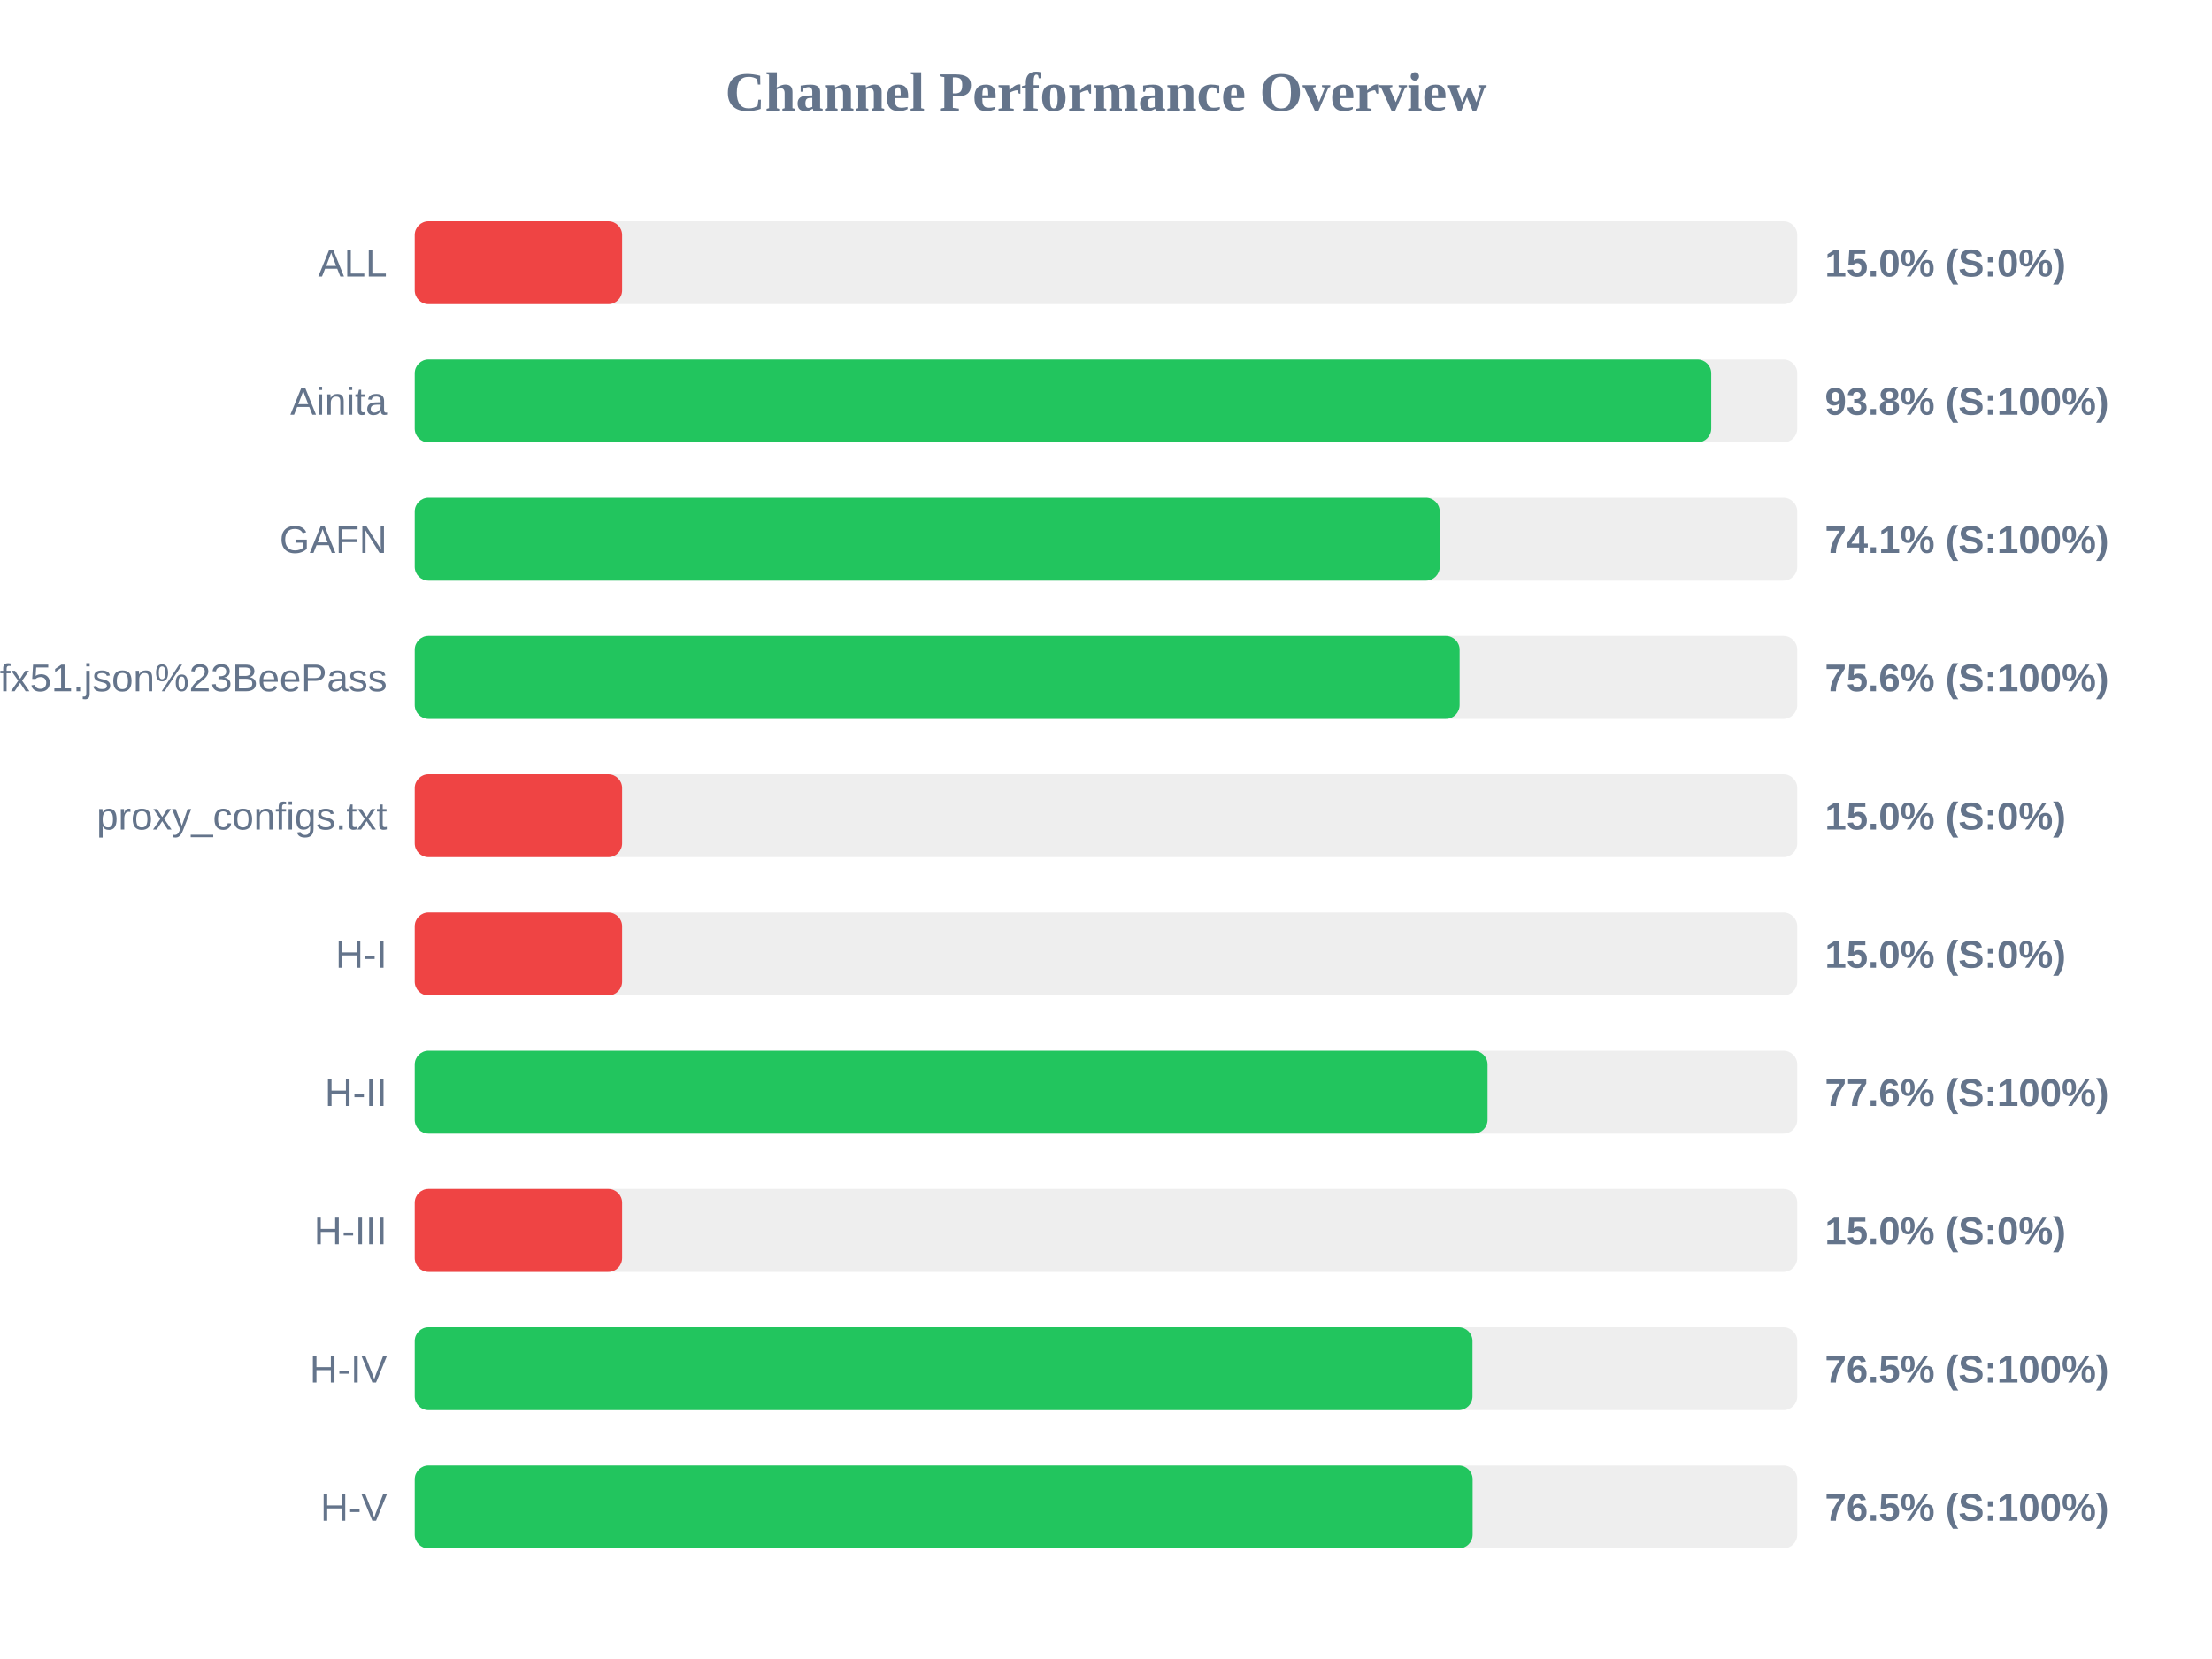
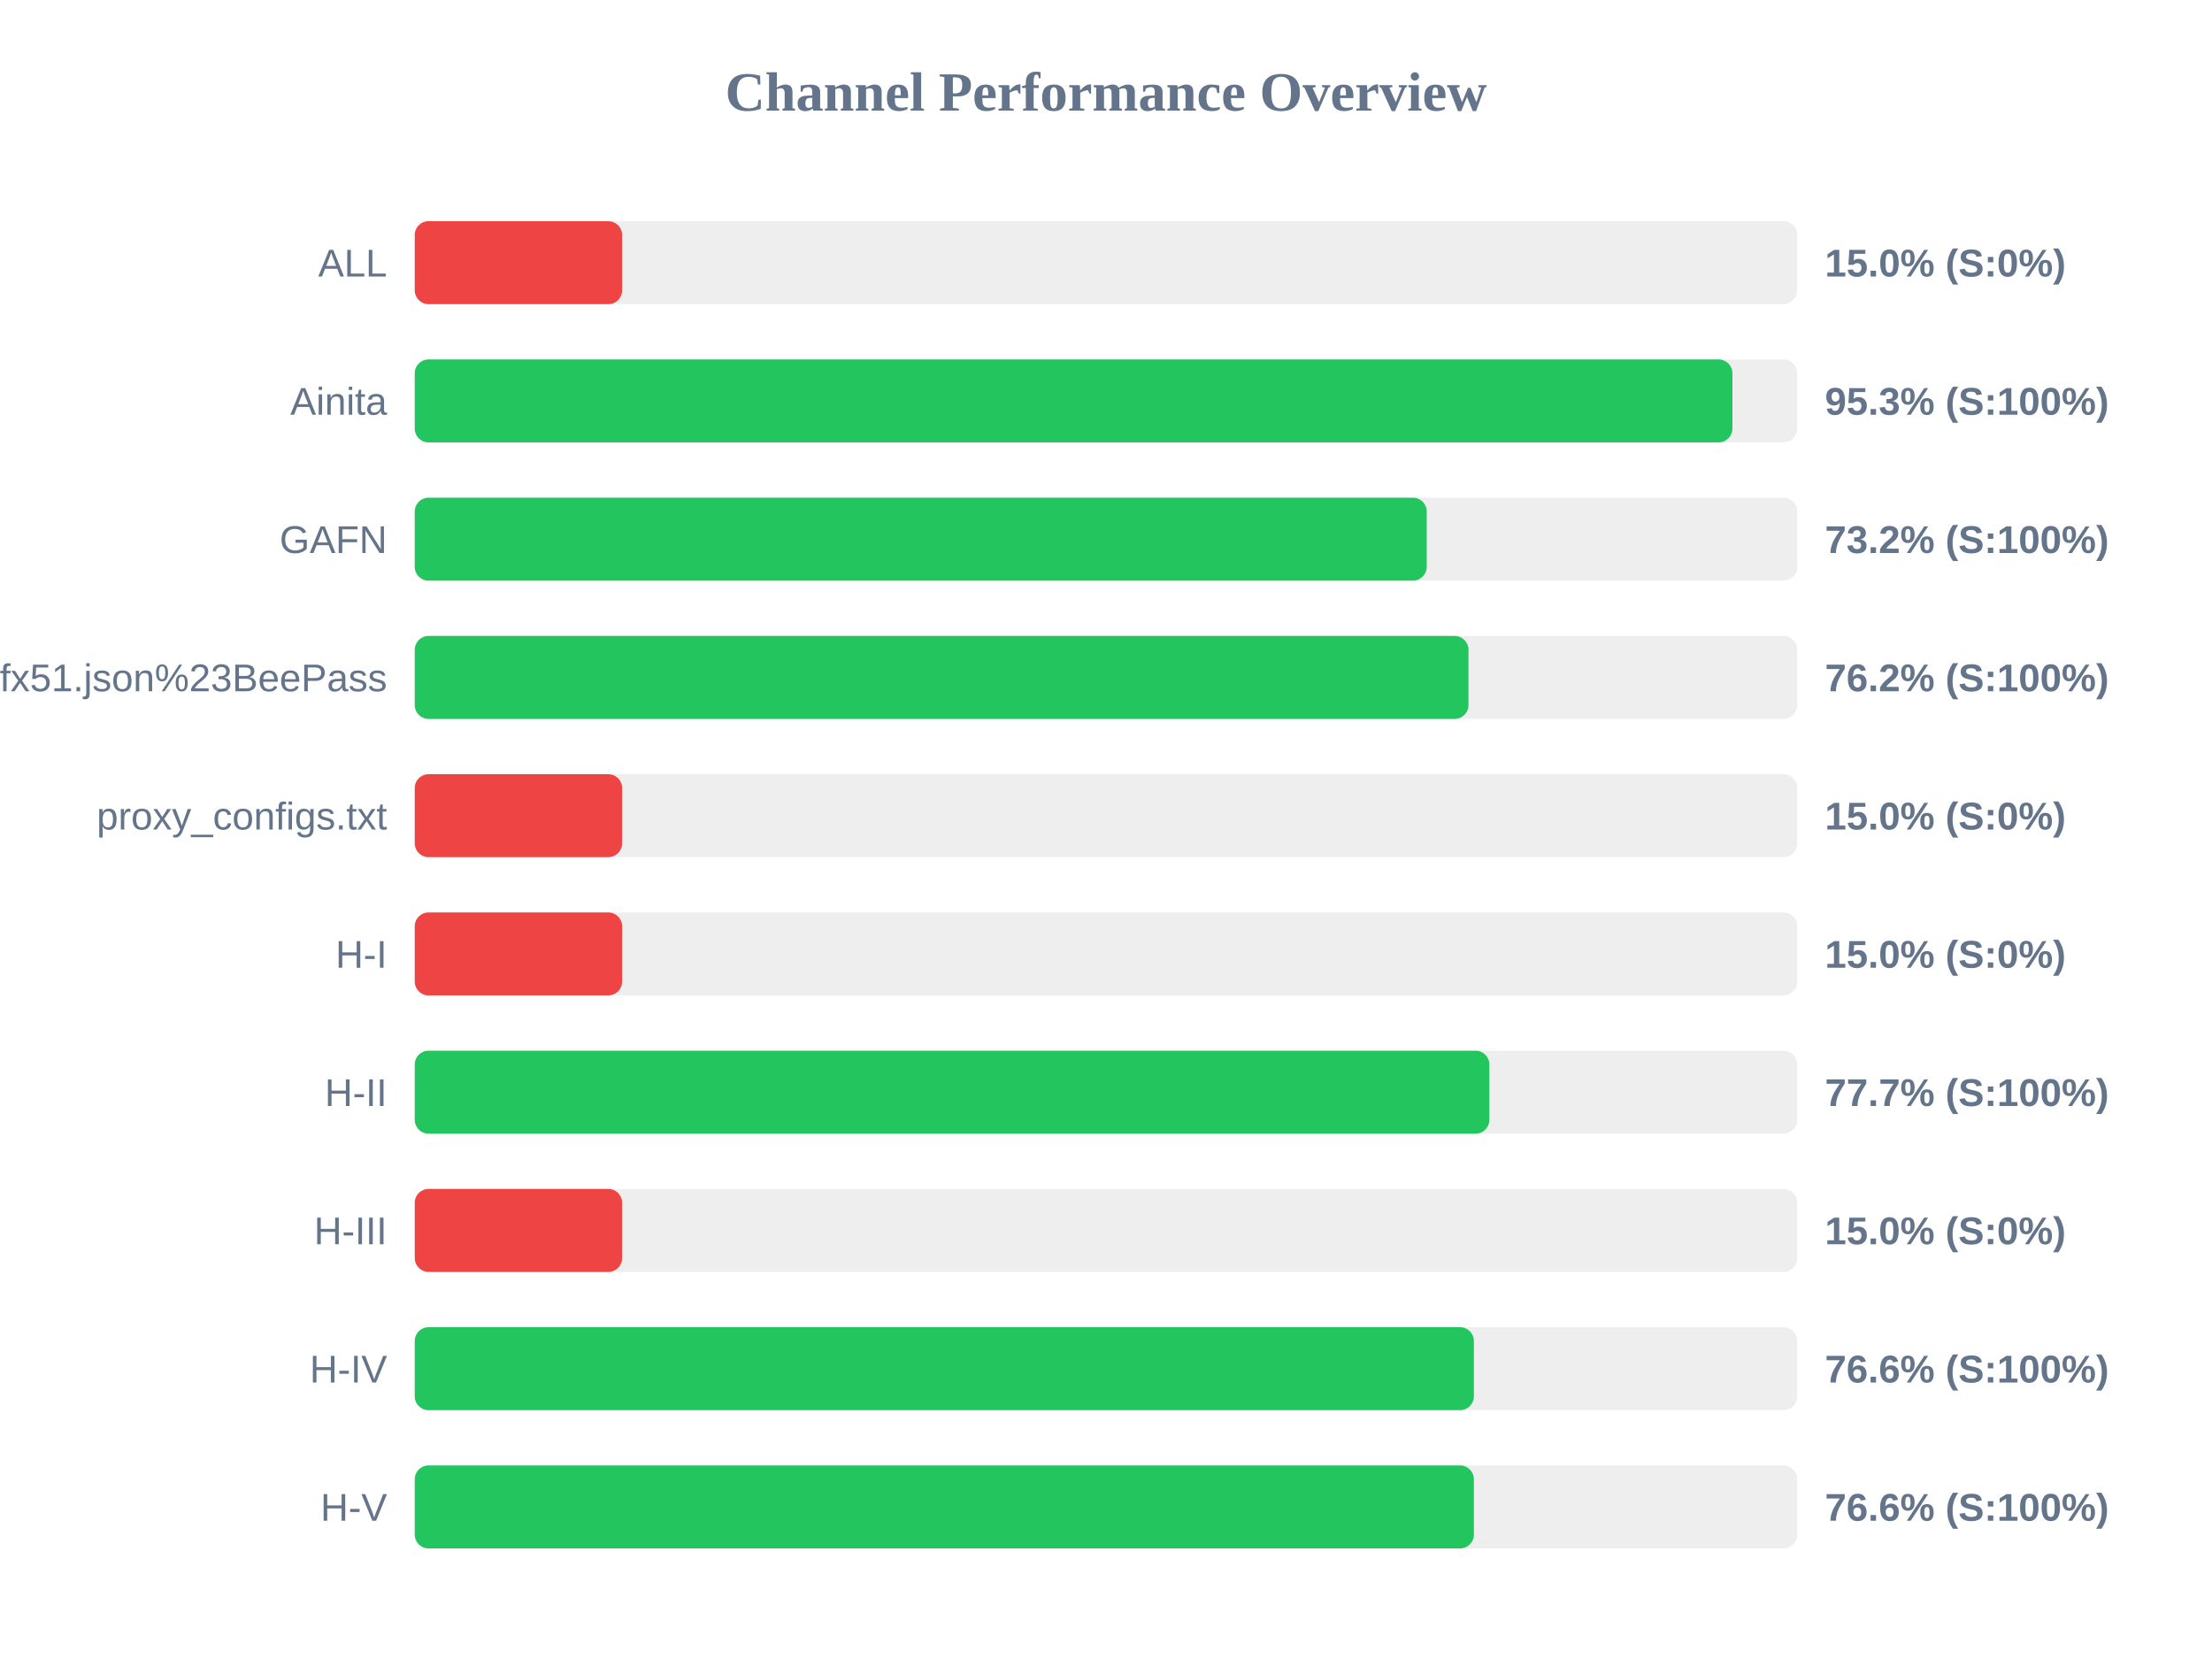
<svg xmlns="http://www.w3.org/2000/svg" width="800" height="600" version="1.1">
  <style>
        .row { font: 14px Arial; fill: #64748b; }
        .score { font: bold 14px Arial; fill: #64748b; }
    </style>
  <text x="400" y="40" text-anchor="middle" font-size="20px" font-weight="bold" fill="#64748b">Channel Performance Overview</text>
  <rect x="150" y="80" width="500" height="30" fill="#eee" rx="5" />
  <rect x="150" y="80" width="75.0" height="30" fill="#ef4444" rx="5" />
  <text x="140" y="100" text-anchor="end" class="row">ALL</text>
  <text x="660" y="100" text-anchor="start" class="score">15.0% (S:0%)</text>
  <rect x="150" y="130" width="500" height="30" fill="#eee" rx="5" />
-   <rect x="150" y="130" width="468.9" height="30" fill="#22c55e" rx="5" />
+   <rect x="150" y="130" width="476.55" height="30" fill="#22c55e" rx="5" />
  <text x="140" y="150" text-anchor="end" class="row">Ainita</text>
-   <text x="660" y="150" text-anchor="start" class="score">93.8% (S:100%)</text>
+   <text x="660" y="150" text-anchor="start" class="score">95.3% (S:100%)</text>
  <rect x="150" y="180" width="500" height="30" fill="#eee" rx="5" />
-   <rect x="150" y="180" width="370.7" height="30" fill="#22c55e" rx="5" />
+   <rect x="150" y="180" width="366.0" height="30" fill="#22c55e" rx="5" />
  <text x="140" y="200" text-anchor="end" class="row">GAFN</text>
-   <text x="660" y="200" text-anchor="start" class="score">74.1% (S:100%)</text>
+   <text x="660" y="200" text-anchor="start" class="score">73.2% (S:100%)</text>
  <rect x="150" y="230" width="500" height="30" fill="#eee" rx="5" />
-   <rect x="150" y="230" width="377.9" height="30" fill="#22c55e" rx="5" />
+   <rect x="150" y="230" width="381.1" height="30" fill="#22c55e" rx="5" />
  <text x="140" y="250" text-anchor="end" class="row">sub?s=ssconf%3A%2F%2Fs3.amazonaws.com%2Fbeedynconprd%2Fzf38bv6oxi1nv3wfkpmxyfl8yj5fargza3foantoalu16vznl0ckxx7bgf1ufx51.json%23BeePass</text>
-   <text x="660" y="250" text-anchor="start" class="score">75.6% (S:100%)</text>
+   <text x="660" y="250" text-anchor="start" class="score">76.2% (S:100%)</text>
  <rect x="150" y="280" width="500" height="30" fill="#eee" rx="5" />
  <rect x="150" y="280" width="75.0" height="30" fill="#ef4444" rx="5" />
  <text x="140" y="300" text-anchor="end" class="row">proxy_configs.txt</text>
  <text x="660" y="300" text-anchor="start" class="score">15.0% (S:0%)</text>
  <rect x="150" y="330" width="500" height="30" fill="#eee" rx="5" />
  <rect x="150" y="330" width="75.0" height="30" fill="#ef4444" rx="5" />
  <text x="140" y="350" text-anchor="end" class="row">H-I</text>
  <text x="660" y="350" text-anchor="start" class="score">15.0% (S:0%)</text>
  <rect x="150" y="380" width="500" height="30" fill="#eee" rx="5" />
-   <rect x="150" y="380" width="388.0" height="30" fill="#22c55e" rx="5" />
+   <rect x="150" y="380" width="388.65" height="30" fill="#22c55e" rx="5" />
  <text x="140" y="400" text-anchor="end" class="row">H-II</text>
-   <text x="660" y="400" text-anchor="start" class="score">77.6% (S:100%)</text>
+   <text x="660" y="400" text-anchor="start" class="score">77.7% (S:100%)</text>
  <rect x="150" y="430" width="500" height="30" fill="#eee" rx="5" />
  <rect x="150" y="430" width="75.0" height="30" fill="#ef4444" rx="5" />
  <text x="140" y="450" text-anchor="end" class="row">H-III</text>
  <text x="660" y="450" text-anchor="start" class="score">15.0% (S:0%)</text>
  <rect x="150" y="480" width="500" height="30" fill="#eee" rx="5" />
-   <rect x="150" y="480" width="382.55" height="30" fill="#22c55e" rx="5" />
+   <rect x="150" y="480" width="383.05" height="30" fill="#22c55e" rx="5" />
  <text x="140" y="500" text-anchor="end" class="row">H-IV</text>
-   <text x="660" y="500" text-anchor="start" class="score">76.5% (S:100%)</text>
+   <text x="660" y="500" text-anchor="start" class="score">76.6% (S:100%)</text>
  <rect x="150" y="530" width="500" height="30" fill="#eee" rx="5" />
-   <rect x="150" y="530" width="382.6" height="30" fill="#22c55e" rx="5" />
+   <rect x="150" y="530" width="383.05" height="30" fill="#22c55e" rx="5" />
  <text x="140" y="550" text-anchor="end" class="row">H-V</text>
-   <text x="660" y="550" text-anchor="start" class="score">76.5% (S:100%)</text>
+   <text x="660" y="550" text-anchor="start" class="score">76.6% (S:100%)</text>
</svg>
